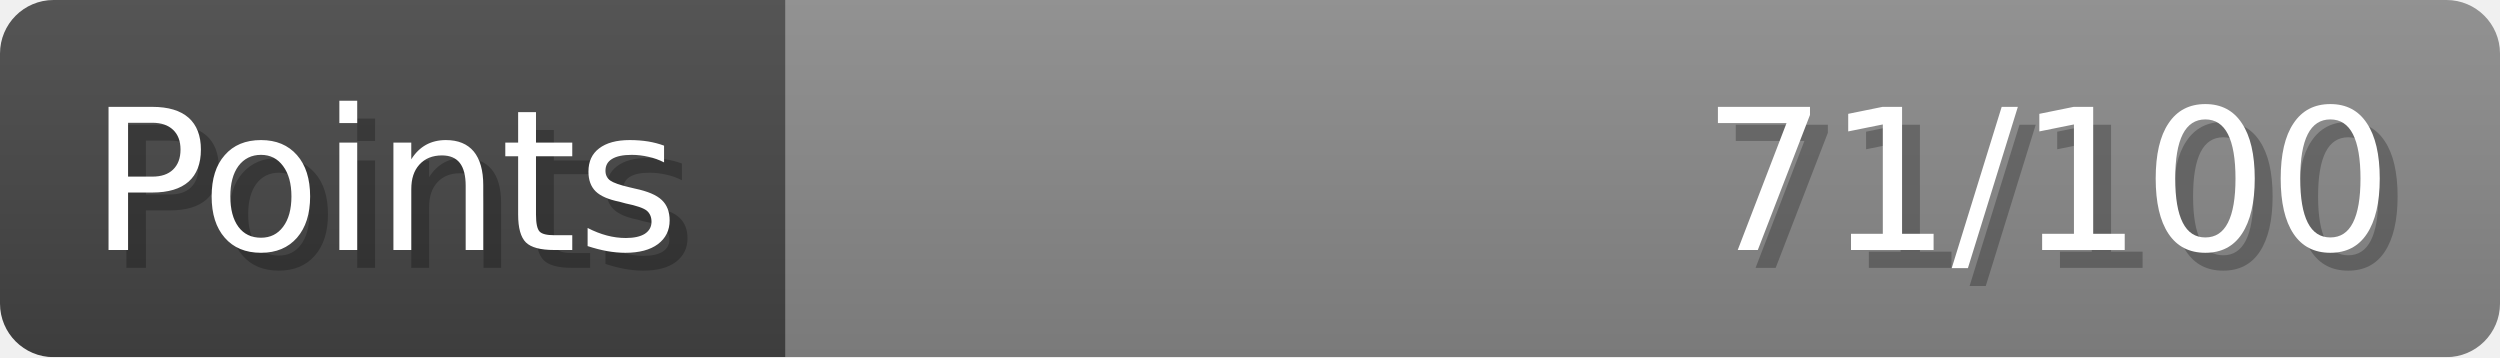
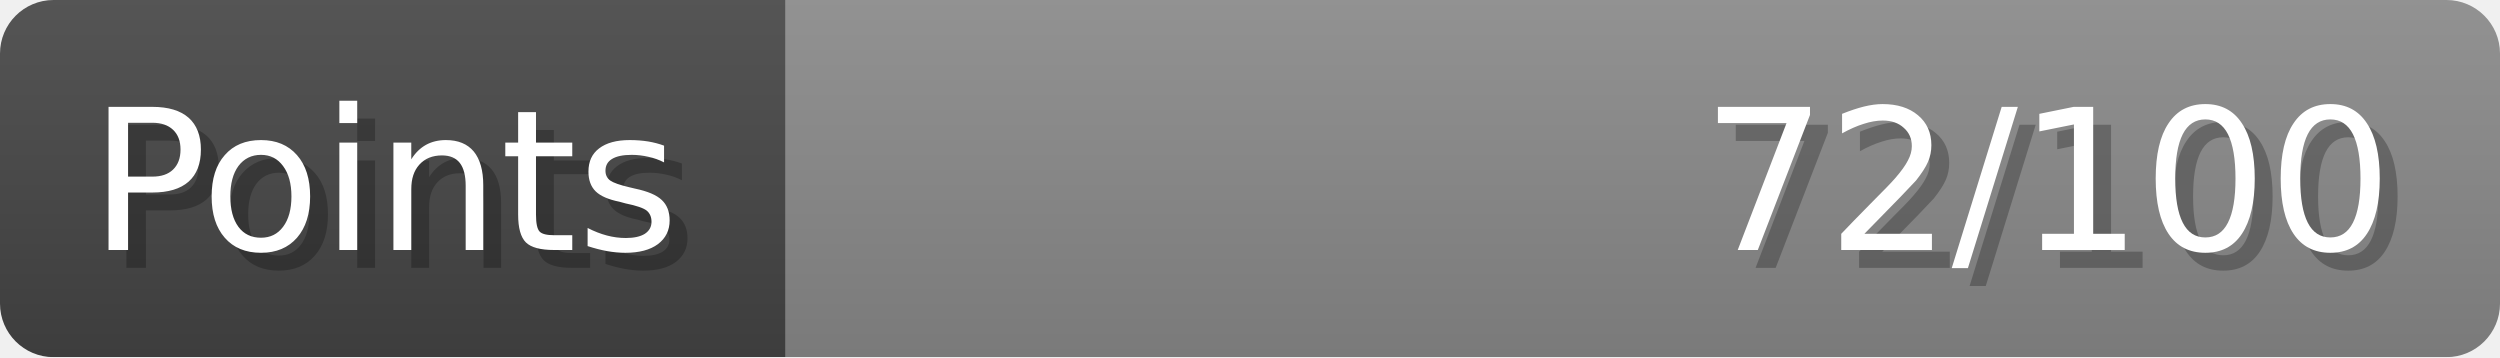
- <svg xmlns="http://www.w3.org/2000/svg" width="140px" height="20px" role="img" aria-label="Points: 71/100">
+ <svg xmlns="http://www.w3.org/2000/svg" width="140px" height="20px" role="img" aria-label="Points: 72/100">
  <linearGradient id="a" x2="0" y2="100%">
    <stop offset="0" stop-opacity=".1" stop-color="#EEE" />
    <stop offset="1" stop-opacity=".1" />
  </linearGradient>
  <mask id="m">
    <rect width="100%" height="100%" rx="3" fill="#FFF" />
  </mask>
  <g mask="url(#m)">
    <rect x="0" y="0" width="44" height="20" fill="#444" />
    <svg x="44" y="0" width="96" height="20">
      <rect width="100%" height="100%" fill="#888888" />
      <rect width="0%" height="100%" fill="#33CC11" transform="">
-         <animate attributeName="width" begin="0.5s" dur="600ms" from="0%" to="71%" repeatCount="1" fill="freeze" calcMode="spline" keyTimes="0; 1" keySplines="0.3, 0.61, 0.355, 1" />
+         <animate attributeName="width" begin="0.5s" dur="600ms" from="0%" to="72%" repeatCount="1" fill="freeze" calcMode="spline" keyTimes="0; 1" keySplines="0.3, 0.61, 0.355, 1" />
      </rect>
    </svg>
    <rect width="140" height="20" fill="url(#a)" />
  </g>
  <g aria-hidden="true" font-size="11" font-family="Verdana, DejaVu Sans, sans-serif" fill="#FFFFFF">
    <text x="6" y="15" fill="#000" opacity="0.25">Points</text>
    <text x="5" y="14">Points</text>
-     <text x="135" y="15" fill="#000" opacity="0.25" text-anchor="end">71/100</text>
-     <text x="134" y="14" text-anchor="end">71/100</text>
+     <text x="135" y="15" fill="#000" opacity="0.25" text-anchor="end">72/100</text>
+     <text x="134" y="14" text-anchor="end">72/100</text>
  </g>
</svg>
